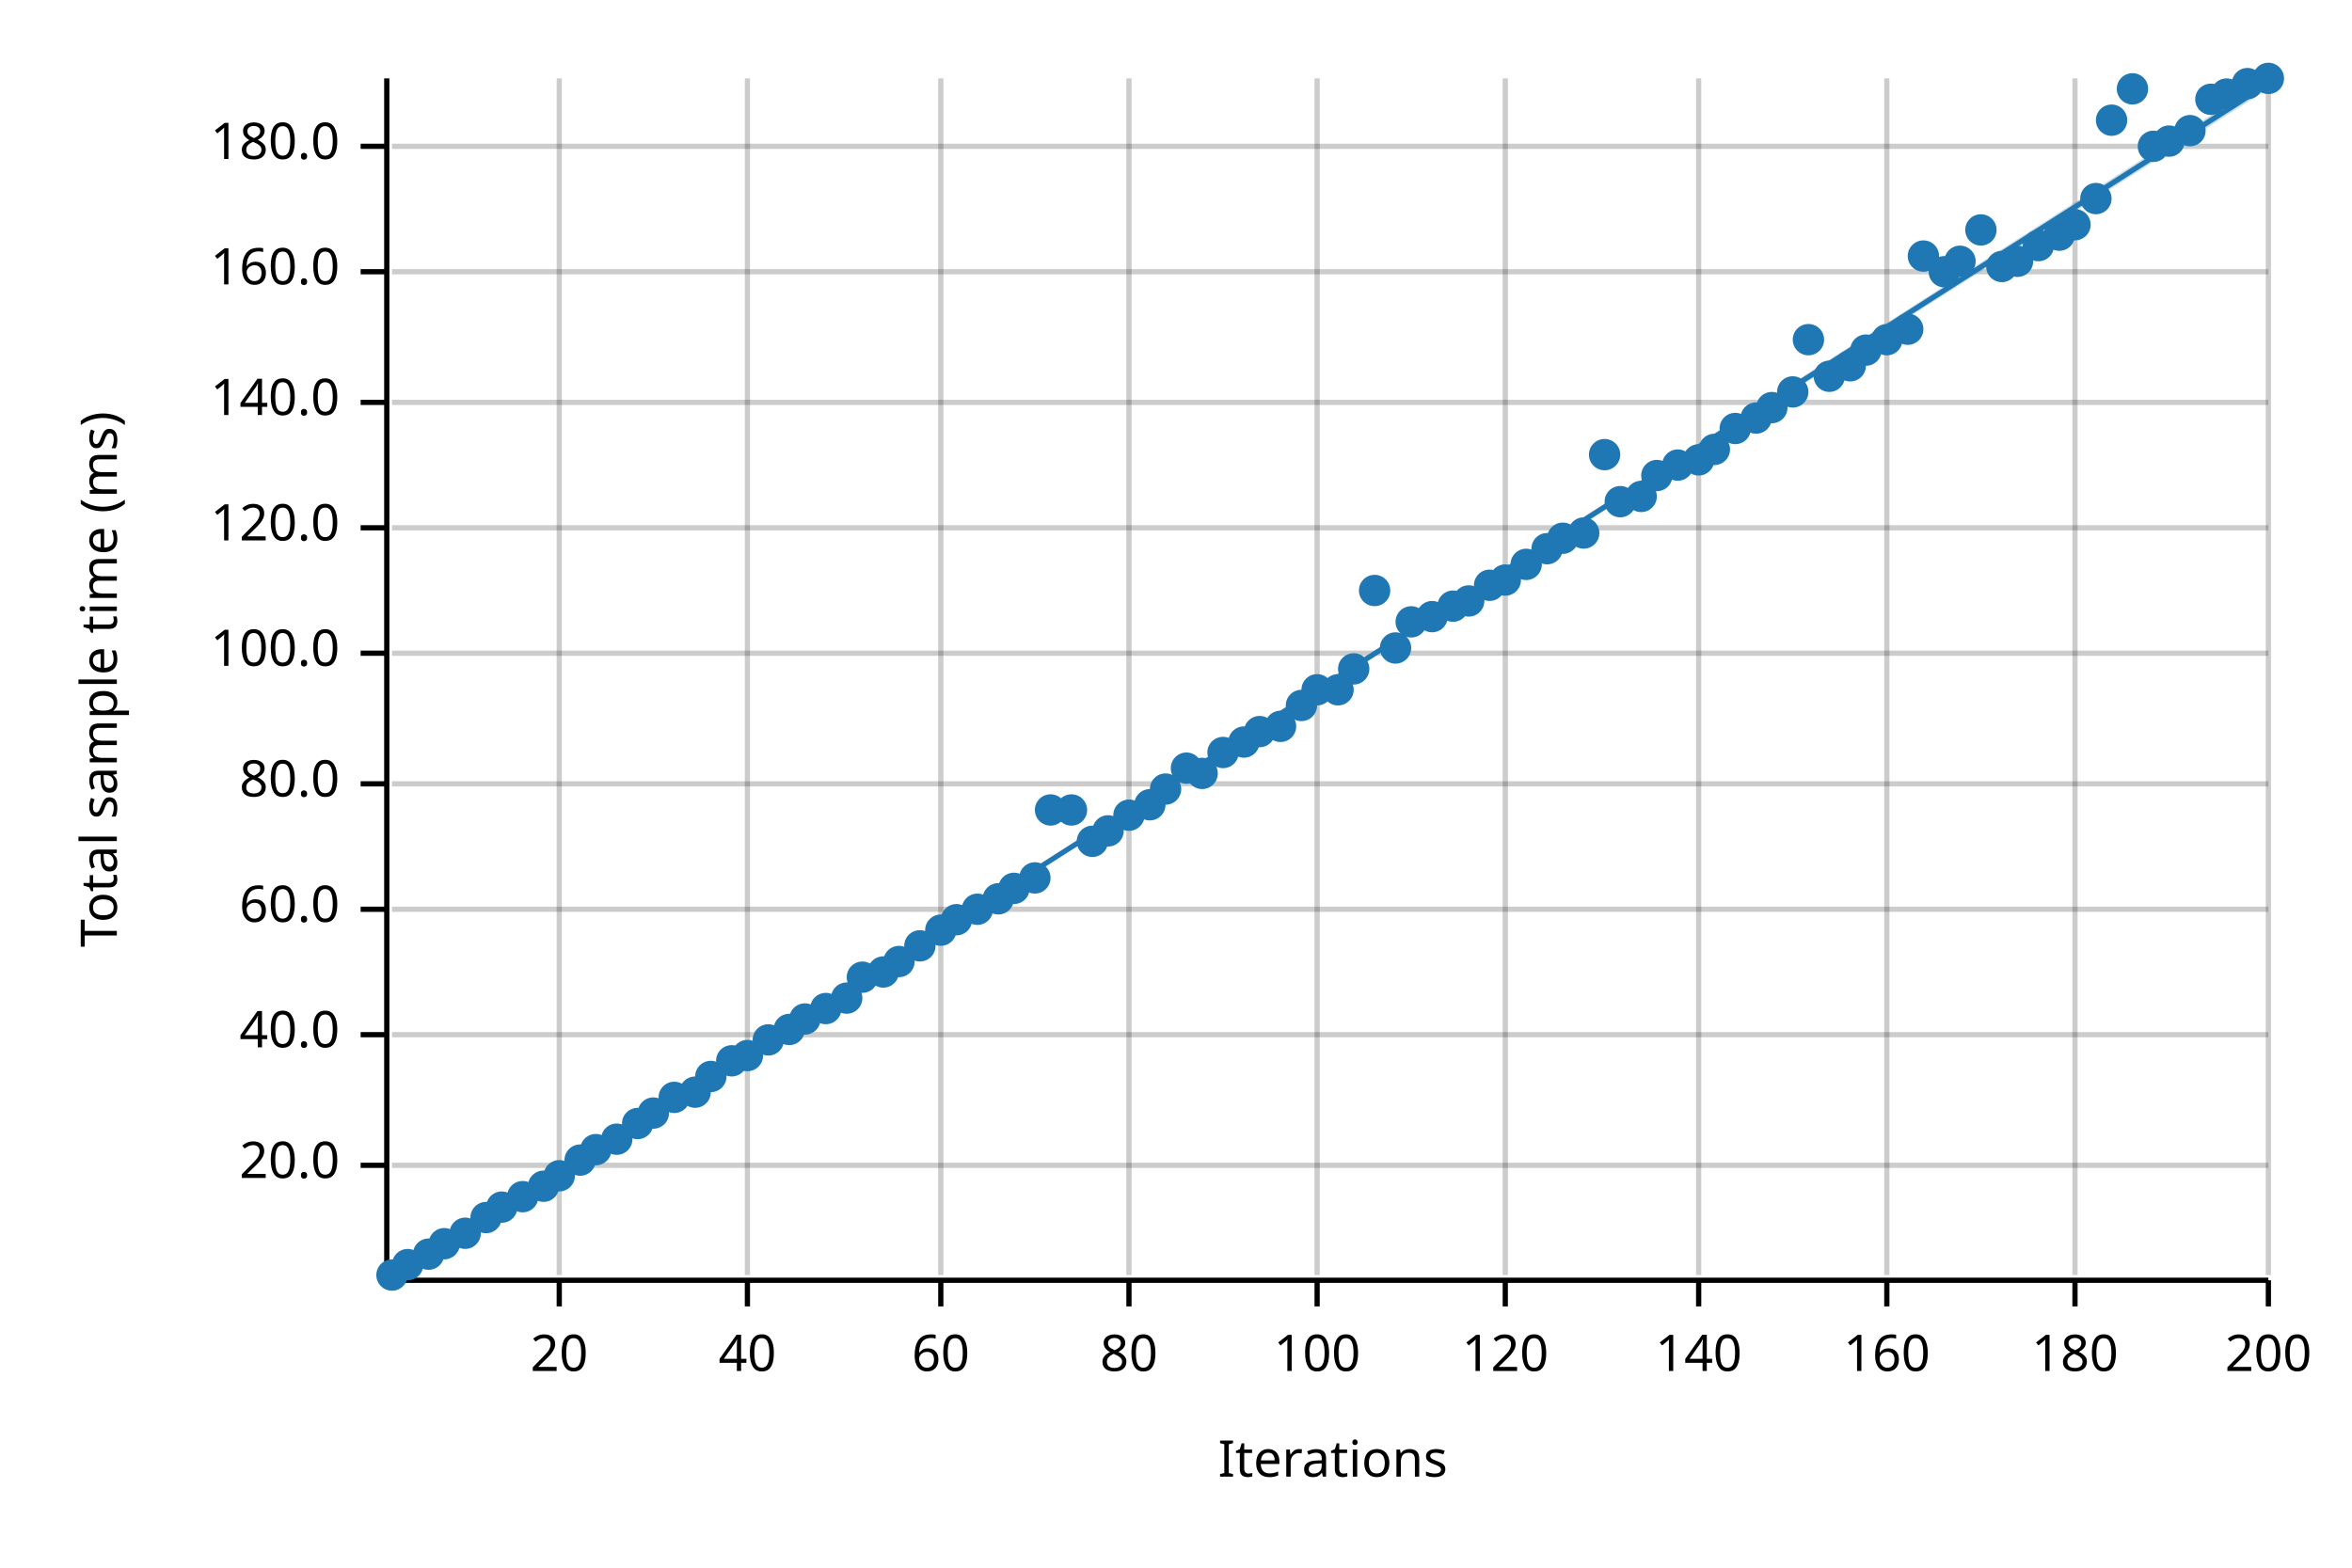
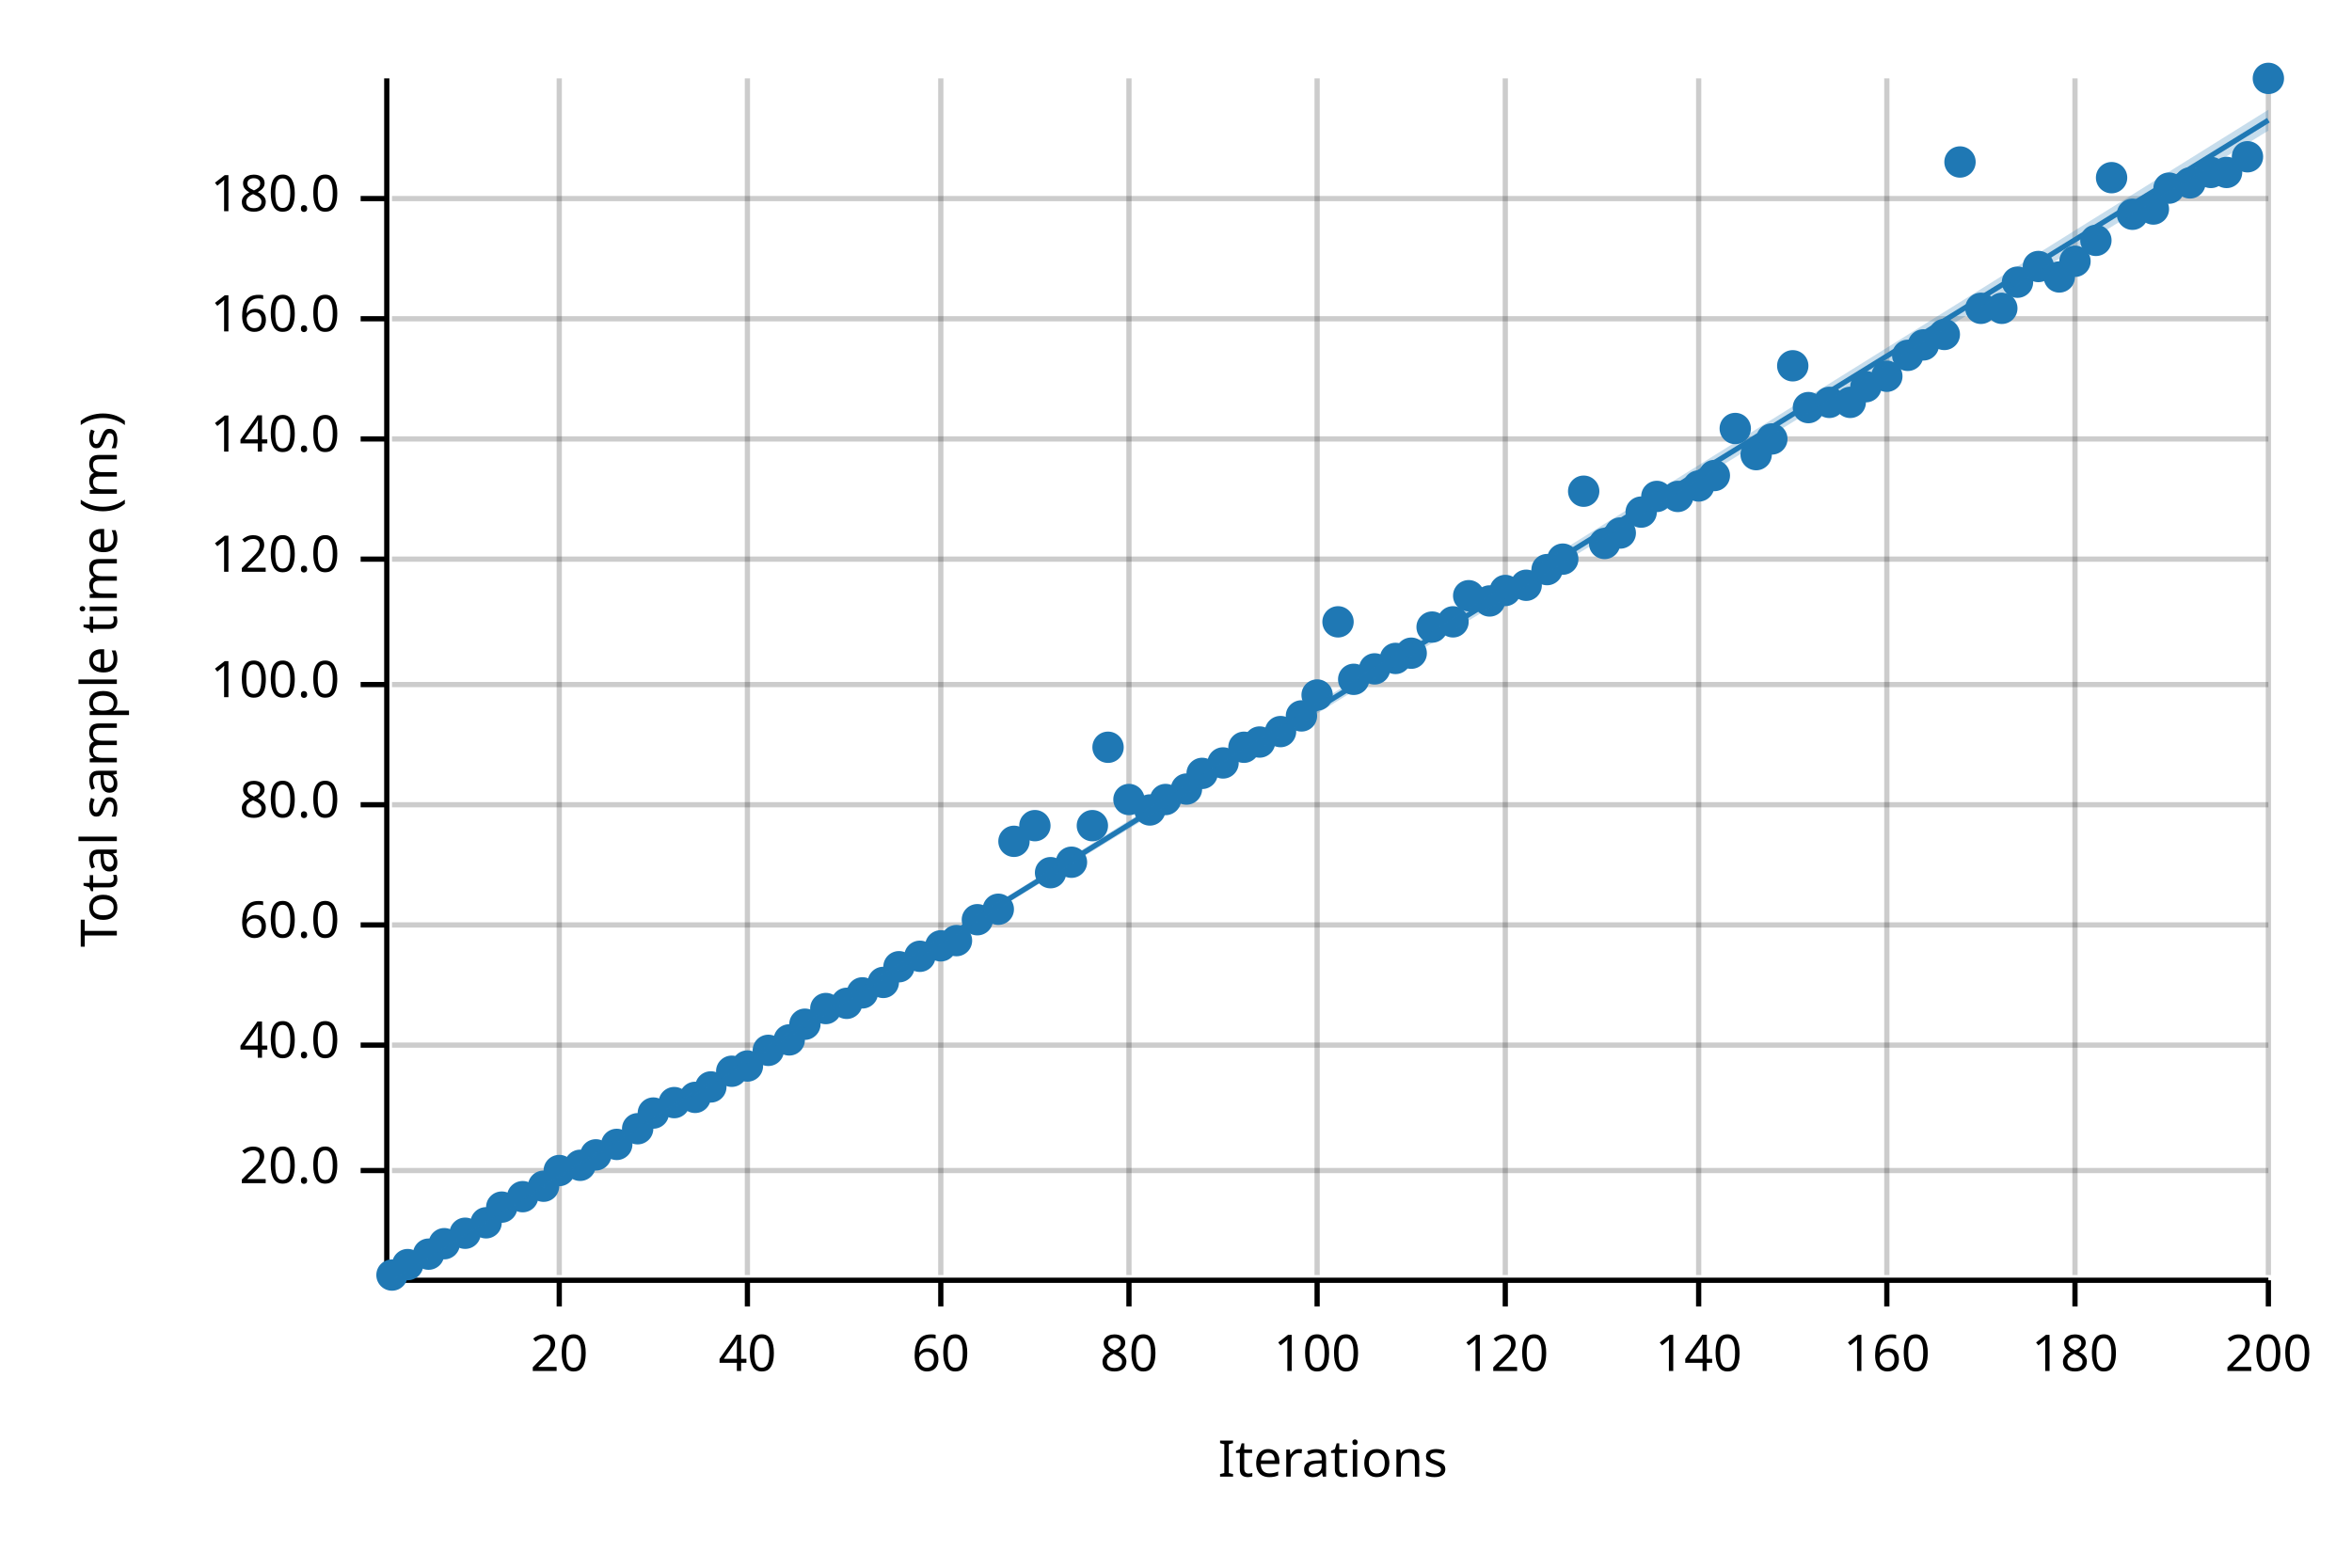
<svg xmlns="http://www.w3.org/2000/svg" width="450" height="300" viewBox="0 0 450 300">
  <text x="15" y="130" dy="0.76em" text-anchor="middle" font-family="sans-serif" font-size="9.677" opacity="1" fill="#000000" transform="rotate(270, 15, 130)">
Total sample time (ms)
</text>
  <text x="255" y="285" dy="-0.5ex" text-anchor="middle" font-family="sans-serif" font-size="9.677" opacity="1" fill="#000000">
Iterations
</text>
  <line opacity="0.2" stroke="#000000" stroke-width="1" x1="107" y1="244" x2="107" y2="15" />
  <line opacity="0.2" stroke="#000000" stroke-width="1" x1="143" y1="244" x2="143" y2="15" />
  <line opacity="0.2" stroke="#000000" stroke-width="1" x1="180" y1="244" x2="180" y2="15" />
  <line opacity="0.2" stroke="#000000" stroke-width="1" x1="216" y1="244" x2="216" y2="15" />
  <line opacity="0.2" stroke="#000000" stroke-width="1" x1="252" y1="244" x2="252" y2="15" />
  <line opacity="0.2" stroke="#000000" stroke-width="1" x1="288" y1="244" x2="288" y2="15" />
  <line opacity="0.2" stroke="#000000" stroke-width="1" x1="325" y1="244" x2="325" y2="15" />
  <line opacity="0.2" stroke="#000000" stroke-width="1" x1="361" y1="244" x2="361" y2="15" />
  <line opacity="0.2" stroke="#000000" stroke-width="1" x1="397" y1="244" x2="397" y2="15" />
  <line opacity="0.2" stroke="#000000" stroke-width="1" x1="434" y1="244" x2="434" y2="15" />
-   <line opacity="0.2" stroke="#000000" stroke-width="1" x1="75" y1="223" x2="434" y2="223" />
-   <line opacity="0.2" stroke="#000000" stroke-width="1" x1="75" y1="198" x2="434" y2="198" />
-   <line opacity="0.2" stroke="#000000" stroke-width="1" x1="75" y1="174" x2="434" y2="174" />
-   <line opacity="0.2" stroke="#000000" stroke-width="1" x1="75" y1="150" x2="434" y2="150" />
-   <line opacity="0.2" stroke="#000000" stroke-width="1" x1="75" y1="125" x2="434" y2="125" />
-   <line opacity="0.2" stroke="#000000" stroke-width="1" x1="75" y1="101" x2="434" y2="101" />
-   <line opacity="0.2" stroke="#000000" stroke-width="1" x1="75" y1="77" x2="434" y2="77" />
-   <line opacity="0.2" stroke="#000000" stroke-width="1" x1="75" y1="52" x2="434" y2="52" />
-   <line opacity="0.2" stroke="#000000" stroke-width="1" x1="75" y1="28" x2="434" y2="28" />
+   <line opacity="0.2" stroke="#000000" stroke-width="1" x1="75" y1="224" x2="434" y2="224" />
+   <line opacity="0.2" stroke="#000000" stroke-width="1" x1="75" y1="200" x2="434" y2="200" />
+   <line opacity="0.2" stroke="#000000" stroke-width="1" x1="75" y1="177" x2="434" y2="177" />
+   <line opacity="0.2" stroke="#000000" stroke-width="1" x1="75" y1="154" x2="434" y2="154" />
+   <line opacity="0.2" stroke="#000000" stroke-width="1" x1="75" y1="131" x2="434" y2="131" />
+   <line opacity="0.2" stroke="#000000" stroke-width="1" x1="75" y1="107" x2="434" y2="107" />
+   <line opacity="0.2" stroke="#000000" stroke-width="1" x1="75" y1="84" x2="434" y2="84" />
+   <line opacity="0.2" stroke="#000000" stroke-width="1" x1="75" y1="61" x2="434" y2="61" />
+   <line opacity="0.2" stroke="#000000" stroke-width="1" x1="75" y1="38" x2="434" y2="38" />
  <polyline fill="none" opacity="1" stroke="#000000" stroke-width="1" points="74,15 74,244 " />
-   <text x="65" y="223" dy="0.5ex" text-anchor="end" font-family="sans-serif" font-size="9.677" opacity="1" fill="#000000">
+   <text x="65" y="224" dy="0.5ex" text-anchor="end" font-family="sans-serif" font-size="9.677" opacity="1" fill="#000000">
20.0
</text>
-   <polyline fill="none" opacity="1" stroke="#000000" stroke-width="1" points="69,223 74,223 " />
-   <text x="65" y="198" dy="0.5ex" text-anchor="end" font-family="sans-serif" font-size="9.677" opacity="1" fill="#000000">
+   <polyline fill="none" opacity="1" stroke="#000000" stroke-width="1" points="69,224 74,224 " />
+   <text x="65" y="200" dy="0.5ex" text-anchor="end" font-family="sans-serif" font-size="9.677" opacity="1" fill="#000000">
40.0
</text>
-   <polyline fill="none" opacity="1" stroke="#000000" stroke-width="1" points="69,198 74,198 " />
-   <text x="65" y="174" dy="0.5ex" text-anchor="end" font-family="sans-serif" font-size="9.677" opacity="1" fill="#000000">
+   <polyline fill="none" opacity="1" stroke="#000000" stroke-width="1" points="69,200 74,200 " />
+   <text x="65" y="177" dy="0.5ex" text-anchor="end" font-family="sans-serif" font-size="9.677" opacity="1" fill="#000000">
60.0
</text>
-   <polyline fill="none" opacity="1" stroke="#000000" stroke-width="1" points="69,174 74,174 " />
-   <text x="65" y="150" dy="0.5ex" text-anchor="end" font-family="sans-serif" font-size="9.677" opacity="1" fill="#000000">
+   <polyline fill="none" opacity="1" stroke="#000000" stroke-width="1" points="69,177 74,177 " />
+   <text x="65" y="154" dy="0.5ex" text-anchor="end" font-family="sans-serif" font-size="9.677" opacity="1" fill="#000000">
80.0
</text>
-   <polyline fill="none" opacity="1" stroke="#000000" stroke-width="1" points="69,150 74,150 " />
-   <text x="65" y="125" dy="0.5ex" text-anchor="end" font-family="sans-serif" font-size="9.677" opacity="1" fill="#000000">
+   <polyline fill="none" opacity="1" stroke="#000000" stroke-width="1" points="69,154 74,154 " />
+   <text x="65" y="131" dy="0.5ex" text-anchor="end" font-family="sans-serif" font-size="9.677" opacity="1" fill="#000000">
100.0
</text>
-   <polyline fill="none" opacity="1" stroke="#000000" stroke-width="1" points="69,125 74,125 " />
-   <text x="65" y="101" dy="0.5ex" text-anchor="end" font-family="sans-serif" font-size="9.677" opacity="1" fill="#000000">
+   <polyline fill="none" opacity="1" stroke="#000000" stroke-width="1" points="69,131 74,131 " />
+   <text x="65" y="107" dy="0.5ex" text-anchor="end" font-family="sans-serif" font-size="9.677" opacity="1" fill="#000000">
120.0
</text>
-   <polyline fill="none" opacity="1" stroke="#000000" stroke-width="1" points="69,101 74,101 " />
-   <text x="65" y="77" dy="0.5ex" text-anchor="end" font-family="sans-serif" font-size="9.677" opacity="1" fill="#000000">
+   <polyline fill="none" opacity="1" stroke="#000000" stroke-width="1" points="69,107 74,107 " />
+   <text x="65" y="84" dy="0.5ex" text-anchor="end" font-family="sans-serif" font-size="9.677" opacity="1" fill="#000000">
140.0
</text>
-   <polyline fill="none" opacity="1" stroke="#000000" stroke-width="1" points="69,77 74,77 " />
-   <text x="65" y="52" dy="0.5ex" text-anchor="end" font-family="sans-serif" font-size="9.677" opacity="1" fill="#000000">
+   <polyline fill="none" opacity="1" stroke="#000000" stroke-width="1" points="69,84 74,84 " />
+   <text x="65" y="61" dy="0.5ex" text-anchor="end" font-family="sans-serif" font-size="9.677" opacity="1" fill="#000000">
160.0
</text>
-   <polyline fill="none" opacity="1" stroke="#000000" stroke-width="1" points="69,52 74,52 " />
-   <text x="65" y="28" dy="0.5ex" text-anchor="end" font-family="sans-serif" font-size="9.677" opacity="1" fill="#000000">
+   <polyline fill="none" opacity="1" stroke="#000000" stroke-width="1" points="69,61 74,61 " />
+   <text x="65" y="38" dy="0.5ex" text-anchor="end" font-family="sans-serif" font-size="9.677" opacity="1" fill="#000000">
180.0
</text>
-   <polyline fill="none" opacity="1" stroke="#000000" stroke-width="1" points="69,28 74,28 " />
+   <polyline fill="none" opacity="1" stroke="#000000" stroke-width="1" points="69,38 74,38 " />
  <polyline fill="none" opacity="1" stroke="#000000" stroke-width="1" points="75,245 434,245 " />
  <text x="107" y="255" dy="0.76em" text-anchor="middle" font-family="sans-serif" font-size="9.677" opacity="1" fill="#000000">
20
</text>
  <polyline fill="none" opacity="1" stroke="#000000" stroke-width="1" points="107,245 107,250 " />
  <text x="143" y="255" dy="0.76em" text-anchor="middle" font-family="sans-serif" font-size="9.677" opacity="1" fill="#000000">
40
</text>
  <polyline fill="none" opacity="1" stroke="#000000" stroke-width="1" points="143,245 143,250 " />
  <text x="180" y="255" dy="0.76em" text-anchor="middle" font-family="sans-serif" font-size="9.677" opacity="1" fill="#000000">
60
</text>
  <polyline fill="none" opacity="1" stroke="#000000" stroke-width="1" points="180,245 180,250 " />
  <text x="216" y="255" dy="0.76em" text-anchor="middle" font-family="sans-serif" font-size="9.677" opacity="1" fill="#000000">
80
</text>
  <polyline fill="none" opacity="1" stroke="#000000" stroke-width="1" points="216,245 216,250 " />
  <text x="252" y="255" dy="0.76em" text-anchor="middle" font-family="sans-serif" font-size="9.677" opacity="1" fill="#000000">
100
</text>
  <polyline fill="none" opacity="1" stroke="#000000" stroke-width="1" points="252,245 252,250 " />
  <text x="288" y="255" dy="0.76em" text-anchor="middle" font-family="sans-serif" font-size="9.677" opacity="1" fill="#000000">
120
</text>
  <polyline fill="none" opacity="1" stroke="#000000" stroke-width="1" points="288,245 288,250 " />
  <text x="325" y="255" dy="0.76em" text-anchor="middle" font-family="sans-serif" font-size="9.677" opacity="1" fill="#000000">
140
</text>
  <polyline fill="none" opacity="1" stroke="#000000" stroke-width="1" points="325,245 325,250 " />
  <text x="361" y="255" dy="0.76em" text-anchor="middle" font-family="sans-serif" font-size="9.677" opacity="1" fill="#000000">
160
</text>
  <polyline fill="none" opacity="1" stroke="#000000" stroke-width="1" points="361,245 361,250 " />
  <text x="397" y="255" dy="0.76em" text-anchor="middle" font-family="sans-serif" font-size="9.677" opacity="1" fill="#000000">
180
</text>
  <polyline fill="none" opacity="1" stroke="#000000" stroke-width="1" points="397,245 397,250 " />
  <text x="434" y="255" dy="0.76em" text-anchor="middle" font-family="sans-serif" font-size="9.677" opacity="1" fill="#000000">
200
</text>
  <polyline fill="none" opacity="1" stroke="#000000" stroke-width="1" points="434,245 434,250 " />
  <circle cx="75" cy="244" r="3" opacity="1" fill="#1F78B4" stroke="none" stroke-width="1" />
  <circle cx="78" cy="242" r="3" opacity="1" fill="#1F78B4" stroke="none" stroke-width="1" />
  <circle cx="82" cy="240" r="3" opacity="1" fill="#1F78B4" stroke="none" stroke-width="1" />
  <circle cx="85" cy="238" r="3" opacity="1" fill="#1F78B4" stroke="none" stroke-width="1" />
  <circle cx="89" cy="236" r="3" opacity="1" fill="#1F78B4" stroke="none" stroke-width="1" />
-   <circle cx="93" cy="233" r="3" opacity="1" fill="#1F78B4" stroke="none" stroke-width="1" />
+   <circle cx="93" cy="234" r="3" opacity="1" fill="#1F78B4" stroke="none" stroke-width="1" />
  <circle cx="96" cy="231" r="3" opacity="1" fill="#1F78B4" stroke="none" stroke-width="1" />
  <circle cx="100" cy="229" r="3" opacity="1" fill="#1F78B4" stroke="none" stroke-width="1" />
  <circle cx="104" cy="227" r="3" opacity="1" fill="#1F78B4" stroke="none" stroke-width="1" />
-   <circle cx="107" cy="225" r="3" opacity="1" fill="#1F78B4" stroke="none" stroke-width="1" />
-   <circle cx="111" cy="222" r="3" opacity="1" fill="#1F78B4" stroke="none" stroke-width="1" />
-   <circle cx="114" cy="220" r="3" opacity="1" fill="#1F78B4" stroke="none" stroke-width="1" />
-   <circle cx="118" cy="218" r="3" opacity="1" fill="#1F78B4" stroke="none" stroke-width="1" />
-   <circle cx="122" cy="215" r="3" opacity="1" fill="#1F78B4" stroke="none" stroke-width="1" />
+   <circle cx="107" cy="224" r="3" opacity="1" fill="#1F78B4" stroke="none" stroke-width="1" />
+   <circle cx="111" cy="223" r="3" opacity="1" fill="#1F78B4" stroke="none" stroke-width="1" />
+   <circle cx="114" cy="221" r="3" opacity="1" fill="#1F78B4" stroke="none" stroke-width="1" />
+   <circle cx="118" cy="219" r="3" opacity="1" fill="#1F78B4" stroke="none" stroke-width="1" />
+   <circle cx="122" cy="216" r="3" opacity="1" fill="#1F78B4" stroke="none" stroke-width="1" />
  <circle cx="125" cy="213" r="3" opacity="1" fill="#1F78B4" stroke="none" stroke-width="1" />
-   <circle cx="129" cy="210" r="3" opacity="1" fill="#1F78B4" stroke="none" stroke-width="1" />
-   <circle cx="133" cy="209" r="3" opacity="1" fill="#1F78B4" stroke="none" stroke-width="1" />
-   <circle cx="136" cy="206" r="3" opacity="1" fill="#1F78B4" stroke="none" stroke-width="1" />
-   <circle cx="140" cy="203" r="3" opacity="1" fill="#1F78B4" stroke="none" stroke-width="1" />
-   <circle cx="143" cy="202" r="3" opacity="1" fill="#1F78B4" stroke="none" stroke-width="1" />
-   <circle cx="147" cy="199" r="3" opacity="1" fill="#1F78B4" stroke="none" stroke-width="1" />
-   <circle cx="151" cy="197" r="3" opacity="1" fill="#1F78B4" stroke="none" stroke-width="1" />
-   <circle cx="154" cy="195" r="3" opacity="1" fill="#1F78B4" stroke="none" stroke-width="1" />
+   <circle cx="129" cy="211" r="3" opacity="1" fill="#1F78B4" stroke="none" stroke-width="1" />
+   <circle cx="133" cy="210" r="3" opacity="1" fill="#1F78B4" stroke="none" stroke-width="1" />
+   <circle cx="136" cy="208" r="3" opacity="1" fill="#1F78B4" stroke="none" stroke-width="1" />
+   <circle cx="140" cy="205" r="3" opacity="1" fill="#1F78B4" stroke="none" stroke-width="1" />
+   <circle cx="143" cy="204" r="3" opacity="1" fill="#1F78B4" stroke="none" stroke-width="1" />
+   <circle cx="147" cy="201" r="3" opacity="1" fill="#1F78B4" stroke="none" stroke-width="1" />
+   <circle cx="151" cy="199" r="3" opacity="1" fill="#1F78B4" stroke="none" stroke-width="1" />
+   <circle cx="154" cy="196" r="3" opacity="1" fill="#1F78B4" stroke="none" stroke-width="1" />
  <circle cx="158" cy="193" r="3" opacity="1" fill="#1F78B4" stroke="none" stroke-width="1" />
-   <circle cx="162" cy="191" r="3" opacity="1" fill="#1F78B4" stroke="none" stroke-width="1" />
-   <circle cx="165" cy="187" r="3" opacity="1" fill="#1F78B4" stroke="none" stroke-width="1" />
-   <circle cx="169" cy="186" r="3" opacity="1" fill="#1F78B4" stroke="none" stroke-width="1" />
-   <circle cx="172" cy="184" r="3" opacity="1" fill="#1F78B4" stroke="none" stroke-width="1" />
-   <circle cx="176" cy="181" r="3" opacity="1" fill="#1F78B4" stroke="none" stroke-width="1" />
-   <circle cx="180" cy="178" r="3" opacity="1" fill="#1F78B4" stroke="none" stroke-width="1" />
-   <circle cx="183" cy="176" r="3" opacity="1" fill="#1F78B4" stroke="none" stroke-width="1" />
-   <circle cx="187" cy="174" r="3" opacity="1" fill="#1F78B4" stroke="none" stroke-width="1" />
-   <circle cx="191" cy="172" r="3" opacity="1" fill="#1F78B4" stroke="none" stroke-width="1" />
-   <circle cx="194" cy="170" r="3" opacity="1" fill="#1F78B4" stroke="none" stroke-width="1" />
-   <circle cx="198" cy="168" r="3" opacity="1" fill="#1F78B4" stroke="none" stroke-width="1" />
-   <circle cx="201" cy="155" r="3" opacity="1" fill="#1F78B4" stroke="none" stroke-width="1" />
-   <circle cx="205" cy="155" r="3" opacity="1" fill="#1F78B4" stroke="none" stroke-width="1" />
-   <circle cx="209" cy="161" r="3" opacity="1" fill="#1F78B4" stroke="none" stroke-width="1" />
-   <circle cx="212" cy="159" r="3" opacity="1" fill="#1F78B4" stroke="none" stroke-width="1" />
-   <circle cx="216" cy="156" r="3" opacity="1" fill="#1F78B4" stroke="none" stroke-width="1" />
-   <circle cx="220" cy="154" r="3" opacity="1" fill="#1F78B4" stroke="none" stroke-width="1" />
-   <circle cx="223" cy="151" r="3" opacity="1" fill="#1F78B4" stroke="none" stroke-width="1" />
-   <circle cx="227" cy="147" r="3" opacity="1" fill="#1F78B4" stroke="none" stroke-width="1" />
+   <circle cx="162" cy="192" r="3" opacity="1" fill="#1F78B4" stroke="none" stroke-width="1" />
+   <circle cx="165" cy="190" r="3" opacity="1" fill="#1F78B4" stroke="none" stroke-width="1" />
+   <circle cx="169" cy="188" r="3" opacity="1" fill="#1F78B4" stroke="none" stroke-width="1" />
+   <circle cx="172" cy="185" r="3" opacity="1" fill="#1F78B4" stroke="none" stroke-width="1" />
+   <circle cx="176" cy="183" r="3" opacity="1" fill="#1F78B4" stroke="none" stroke-width="1" />
+   <circle cx="180" cy="181" r="3" opacity="1" fill="#1F78B4" stroke="none" stroke-width="1" />
+   <circle cx="183" cy="180" r="3" opacity="1" fill="#1F78B4" stroke="none" stroke-width="1" />
+   <circle cx="187" cy="176" r="3" opacity="1" fill="#1F78B4" stroke="none" stroke-width="1" />
+   <circle cx="191" cy="174" r="3" opacity="1" fill="#1F78B4" stroke="none" stroke-width="1" />
+   <circle cx="194" cy="161" r="3" opacity="1" fill="#1F78B4" stroke="none" stroke-width="1" />
+   <circle cx="198" cy="158" r="3" opacity="1" fill="#1F78B4" stroke="none" stroke-width="1" />
+   <circle cx="201" cy="167" r="3" opacity="1" fill="#1F78B4" stroke="none" stroke-width="1" />
+   <circle cx="205" cy="165" r="3" opacity="1" fill="#1F78B4" stroke="none" stroke-width="1" />
+   <circle cx="209" cy="158" r="3" opacity="1" fill="#1F78B4" stroke="none" stroke-width="1" />
+   <circle cx="212" cy="143" r="3" opacity="1" fill="#1F78B4" stroke="none" stroke-width="1" />
+   <circle cx="216" cy="153" r="3" opacity="1" fill="#1F78B4" stroke="none" stroke-width="1" />
+   <circle cx="220" cy="155" r="3" opacity="1" fill="#1F78B4" stroke="none" stroke-width="1" />
+   <circle cx="223" cy="153" r="3" opacity="1" fill="#1F78B4" stroke="none" stroke-width="1" />
+   <circle cx="227" cy="151" r="3" opacity="1" fill="#1F78B4" stroke="none" stroke-width="1" />
  <circle cx="230" cy="148" r="3" opacity="1" fill="#1F78B4" stroke="none" stroke-width="1" />
-   <circle cx="234" cy="144" r="3" opacity="1" fill="#1F78B4" stroke="none" stroke-width="1" />
-   <circle cx="238" cy="142" r="3" opacity="1" fill="#1F78B4" stroke="none" stroke-width="1" />
-   <circle cx="241" cy="140" r="3" opacity="1" fill="#1F78B4" stroke="none" stroke-width="1" />
-   <circle cx="245" cy="139" r="3" opacity="1" fill="#1F78B4" stroke="none" stroke-width="1" />
-   <circle cx="249" cy="135" r="3" opacity="1" fill="#1F78B4" stroke="none" stroke-width="1" />
-   <circle cx="252" cy="132" r="3" opacity="1" fill="#1F78B4" stroke="none" stroke-width="1" />
-   <circle cx="256" cy="132" r="3" opacity="1" fill="#1F78B4" stroke="none" stroke-width="1" />
-   <circle cx="259" cy="128" r="3" opacity="1" fill="#1F78B4" stroke="none" stroke-width="1" />
-   <circle cx="263" cy="113" r="3" opacity="1" fill="#1F78B4" stroke="none" stroke-width="1" />
-   <circle cx="267" cy="124" r="3" opacity="1" fill="#1F78B4" stroke="none" stroke-width="1" />
-   <circle cx="270" cy="119" r="3" opacity="1" fill="#1F78B4" stroke="none" stroke-width="1" />
-   <circle cx="274" cy="118" r="3" opacity="1" fill="#1F78B4" stroke="none" stroke-width="1" />
-   <circle cx="278" cy="116" r="3" opacity="1" fill="#1F78B4" stroke="none" stroke-width="1" />
-   <circle cx="281" cy="115" r="3" opacity="1" fill="#1F78B4" stroke="none" stroke-width="1" />
-   <circle cx="285" cy="112" r="3" opacity="1" fill="#1F78B4" stroke="none" stroke-width="1" />
-   <circle cx="288" cy="111" r="3" opacity="1" fill="#1F78B4" stroke="none" stroke-width="1" />
-   <circle cx="292" cy="108" r="3" opacity="1" fill="#1F78B4" stroke="none" stroke-width="1" />
-   <circle cx="296" cy="105" r="3" opacity="1" fill="#1F78B4" stroke="none" stroke-width="1" />
-   <circle cx="299" cy="103" r="3" opacity="1" fill="#1F78B4" stroke="none" stroke-width="1" />
-   <circle cx="303" cy="102" r="3" opacity="1" fill="#1F78B4" stroke="none" stroke-width="1" />
-   <circle cx="307" cy="87" r="3" opacity="1" fill="#1F78B4" stroke="none" stroke-width="1" />
-   <circle cx="310" cy="96" r="3" opacity="1" fill="#1F78B4" stroke="none" stroke-width="1" />
-   <circle cx="314" cy="95" r="3" opacity="1" fill="#1F78B4" stroke="none" stroke-width="1" />
-   <circle cx="317" cy="91" r="3" opacity="1" fill="#1F78B4" stroke="none" stroke-width="1" />
-   <circle cx="321" cy="89" r="3" opacity="1" fill="#1F78B4" stroke="none" stroke-width="1" />
-   <circle cx="325" cy="88" r="3" opacity="1" fill="#1F78B4" stroke="none" stroke-width="1" />
-   <circle cx="328" cy="86" r="3" opacity="1" fill="#1F78B4" stroke="none" stroke-width="1" />
+   <circle cx="234" cy="146" r="3" opacity="1" fill="#1F78B4" stroke="none" stroke-width="1" />
+   <circle cx="238" cy="143" r="3" opacity="1" fill="#1F78B4" stroke="none" stroke-width="1" />
+   <circle cx="241" cy="142" r="3" opacity="1" fill="#1F78B4" stroke="none" stroke-width="1" />
+   <circle cx="245" cy="140" r="3" opacity="1" fill="#1F78B4" stroke="none" stroke-width="1" />
+   <circle cx="249" cy="137" r="3" opacity="1" fill="#1F78B4" stroke="none" stroke-width="1" />
+   <circle cx="252" cy="133" r="3" opacity="1" fill="#1F78B4" stroke="none" stroke-width="1" />
+   <circle cx="256" cy="119" r="3" opacity="1" fill="#1F78B4" stroke="none" stroke-width="1" />
+   <circle cx="259" cy="130" r="3" opacity="1" fill="#1F78B4" stroke="none" stroke-width="1" />
+   <circle cx="263" cy="128" r="3" opacity="1" fill="#1F78B4" stroke="none" stroke-width="1" />
+   <circle cx="267" cy="126" r="3" opacity="1" fill="#1F78B4" stroke="none" stroke-width="1" />
+   <circle cx="270" cy="125" r="3" opacity="1" fill="#1F78B4" stroke="none" stroke-width="1" />
+   <circle cx="274" cy="120" r="3" opacity="1" fill="#1F78B4" stroke="none" stroke-width="1" />
+   <circle cx="278" cy="119" r="3" opacity="1" fill="#1F78B4" stroke="none" stroke-width="1" />
+   <circle cx="281" cy="114" r="3" opacity="1" fill="#1F78B4" stroke="none" stroke-width="1" />
+   <circle cx="285" cy="115" r="3" opacity="1" fill="#1F78B4" stroke="none" stroke-width="1" />
+   <circle cx="288" cy="113" r="3" opacity="1" fill="#1F78B4" stroke="none" stroke-width="1" />
+   <circle cx="292" cy="112" r="3" opacity="1" fill="#1F78B4" stroke="none" stroke-width="1" />
+   <circle cx="296" cy="109" r="3" opacity="1" fill="#1F78B4" stroke="none" stroke-width="1" />
+   <circle cx="299" cy="107" r="3" opacity="1" fill="#1F78B4" stroke="none" stroke-width="1" />
+   <circle cx="303" cy="94" r="3" opacity="1" fill="#1F78B4" stroke="none" stroke-width="1" />
+   <circle cx="307" cy="104" r="3" opacity="1" fill="#1F78B4" stroke="none" stroke-width="1" />
+   <circle cx="310" cy="102" r="3" opacity="1" fill="#1F78B4" stroke="none" stroke-width="1" />
+   <circle cx="314" cy="98" r="3" opacity="1" fill="#1F78B4" stroke="none" stroke-width="1" />
+   <circle cx="317" cy="95" r="3" opacity="1" fill="#1F78B4" stroke="none" stroke-width="1" />
+   <circle cx="321" cy="95" r="3" opacity="1" fill="#1F78B4" stroke="none" stroke-width="1" />
+   <circle cx="325" cy="93" r="3" opacity="1" fill="#1F78B4" stroke="none" stroke-width="1" />
+   <circle cx="328" cy="91" r="3" opacity="1" fill="#1F78B4" stroke="none" stroke-width="1" />
  <circle cx="332" cy="82" r="3" opacity="1" fill="#1F78B4" stroke="none" stroke-width="1" />
-   <circle cx="336" cy="80" r="3" opacity="1" fill="#1F78B4" stroke="none" stroke-width="1" />
-   <circle cx="339" cy="78" r="3" opacity="1" fill="#1F78B4" stroke="none" stroke-width="1" />
-   <circle cx="343" cy="75" r="3" opacity="1" fill="#1F78B4" stroke="none" stroke-width="1" />
-   <circle cx="346" cy="65" r="3" opacity="1" fill="#1F78B4" stroke="none" stroke-width="1" />
-   <circle cx="350" cy="72" r="3" opacity="1" fill="#1F78B4" stroke="none" stroke-width="1" />
-   <circle cx="354" cy="70" r="3" opacity="1" fill="#1F78B4" stroke="none" stroke-width="1" />
-   <circle cx="357" cy="67" r="3" opacity="1" fill="#1F78B4" stroke="none" stroke-width="1" />
-   <circle cx="361" cy="65" r="3" opacity="1" fill="#1F78B4" stroke="none" stroke-width="1" />
-   <circle cx="365" cy="63" r="3" opacity="1" fill="#1F78B4" stroke="none" stroke-width="1" />
-   <circle cx="368" cy="49" r="3" opacity="1" fill="#1F78B4" stroke="none" stroke-width="1" />
-   <circle cx="372" cy="52" r="3" opacity="1" fill="#1F78B4" stroke="none" stroke-width="1" />
-   <circle cx="375" cy="50" r="3" opacity="1" fill="#1F78B4" stroke="none" stroke-width="1" />
-   <circle cx="379" cy="44" r="3" opacity="1" fill="#1F78B4" stroke="none" stroke-width="1" />
-   <circle cx="383" cy="51" r="3" opacity="1" fill="#1F78B4" stroke="none" stroke-width="1" />
-   <circle cx="386" cy="50" r="3" opacity="1" fill="#1F78B4" stroke="none" stroke-width="1" />
-   <circle cx="390" cy="47" r="3" opacity="1" fill="#1F78B4" stroke="none" stroke-width="1" />
-   <circle cx="394" cy="45" r="3" opacity="1" fill="#1F78B4" stroke="none" stroke-width="1" />
-   <circle cx="397" cy="43" r="3" opacity="1" fill="#1F78B4" stroke="none" stroke-width="1" />
-   <circle cx="401" cy="38" r="3" opacity="1" fill="#1F78B4" stroke="none" stroke-width="1" />
-   <circle cx="404" cy="23" r="3" opacity="1" fill="#1F78B4" stroke="none" stroke-width="1" />
-   <circle cx="408" cy="17" r="3" opacity="1" fill="#1F78B4" stroke="none" stroke-width="1" />
-   <circle cx="412" cy="28" r="3" opacity="1" fill="#1F78B4" stroke="none" stroke-width="1" />
-   <circle cx="415" cy="27" r="3" opacity="1" fill="#1F78B4" stroke="none" stroke-width="1" />
-   <circle cx="419" cy="25" r="3" opacity="1" fill="#1F78B4" stroke="none" stroke-width="1" />
-   <circle cx="423" cy="19" r="3" opacity="1" fill="#1F78B4" stroke="none" stroke-width="1" />
-   <circle cx="426" cy="18" r="3" opacity="1" fill="#1F78B4" stroke="none" stroke-width="1" />
-   <circle cx="430" cy="16" r="3" opacity="1" fill="#1F78B4" stroke="none" stroke-width="1" />
+   <circle cx="336" cy="87" r="3" opacity="1" fill="#1F78B4" stroke="none" stroke-width="1" />
+   <circle cx="339" cy="84" r="3" opacity="1" fill="#1F78B4" stroke="none" stroke-width="1" />
+   <circle cx="343" cy="70" r="3" opacity="1" fill="#1F78B4" stroke="none" stroke-width="1" />
+   <circle cx="346" cy="78" r="3" opacity="1" fill="#1F78B4" stroke="none" stroke-width="1" />
+   <circle cx="350" cy="77" r="3" opacity="1" fill="#1F78B4" stroke="none" stroke-width="1" />
+   <circle cx="354" cy="77" r="3" opacity="1" fill="#1F78B4" stroke="none" stroke-width="1" />
+   <circle cx="357" cy="74" r="3" opacity="1" fill="#1F78B4" stroke="none" stroke-width="1" />
+   <circle cx="361" cy="72" r="3" opacity="1" fill="#1F78B4" stroke="none" stroke-width="1" />
+   <circle cx="365" cy="68" r="3" opacity="1" fill="#1F78B4" stroke="none" stroke-width="1" />
+   <circle cx="368" cy="66" r="3" opacity="1" fill="#1F78B4" stroke="none" stroke-width="1" />
+   <circle cx="372" cy="64" r="3" opacity="1" fill="#1F78B4" stroke="none" stroke-width="1" />
+   <circle cx="375" cy="31" r="3" opacity="1" fill="#1F78B4" stroke="none" stroke-width="1" />
+   <circle cx="379" cy="59" r="3" opacity="1" fill="#1F78B4" stroke="none" stroke-width="1" />
+   <circle cx="383" cy="59" r="3" opacity="1" fill="#1F78B4" stroke="none" stroke-width="1" />
+   <circle cx="386" cy="54" r="3" opacity="1" fill="#1F78B4" stroke="none" stroke-width="1" />
+   <circle cx="390" cy="51" r="3" opacity="1" fill="#1F78B4" stroke="none" stroke-width="1" />
+   <circle cx="394" cy="53" r="3" opacity="1" fill="#1F78B4" stroke="none" stroke-width="1" />
+   <circle cx="397" cy="50" r="3" opacity="1" fill="#1F78B4" stroke="none" stroke-width="1" />
+   <circle cx="401" cy="46" r="3" opacity="1" fill="#1F78B4" stroke="none" stroke-width="1" />
+   <circle cx="404" cy="34" r="3" opacity="1" fill="#1F78B4" stroke="none" stroke-width="1" />
+   <circle cx="408" cy="41" r="3" opacity="1" fill="#1F78B4" stroke="none" stroke-width="1" />
+   <circle cx="412" cy="40" r="3" opacity="1" fill="#1F78B4" stroke="none" stroke-width="1" />
+   <circle cx="415" cy="36" r="3" opacity="1" fill="#1F78B4" stroke="none" stroke-width="1" />
+   <circle cx="419" cy="35" r="3" opacity="1" fill="#1F78B4" stroke="none" stroke-width="1" />
+   <circle cx="423" cy="33" r="3" opacity="1" fill="#1F78B4" stroke="none" stroke-width="1" />
+   <circle cx="426" cy="33" r="3" opacity="1" fill="#1F78B4" stroke="none" stroke-width="1" />
+   <circle cx="430" cy="30" r="3" opacity="1" fill="#1F78B4" stroke="none" stroke-width="1" />
  <circle cx="434" cy="15" r="3" opacity="1" fill="#1F78B4" stroke="none" stroke-width="1" />
-   <polyline fill="none" opacity="1" stroke="#1F78B4" stroke-width="1" points="75,245 434,16 " />
-   <polygon opacity="0.25" fill="#1F78B4" points="75,245 434,17 434,15 " />
+   <polyline fill="none" opacity="1" stroke="#1F78B4" stroke-width="1" points="75,245 434,23 " />
+   <polygon opacity="0.25" fill="#1F78B4" points="75,245 434,25 434,21 " />
</svg>
